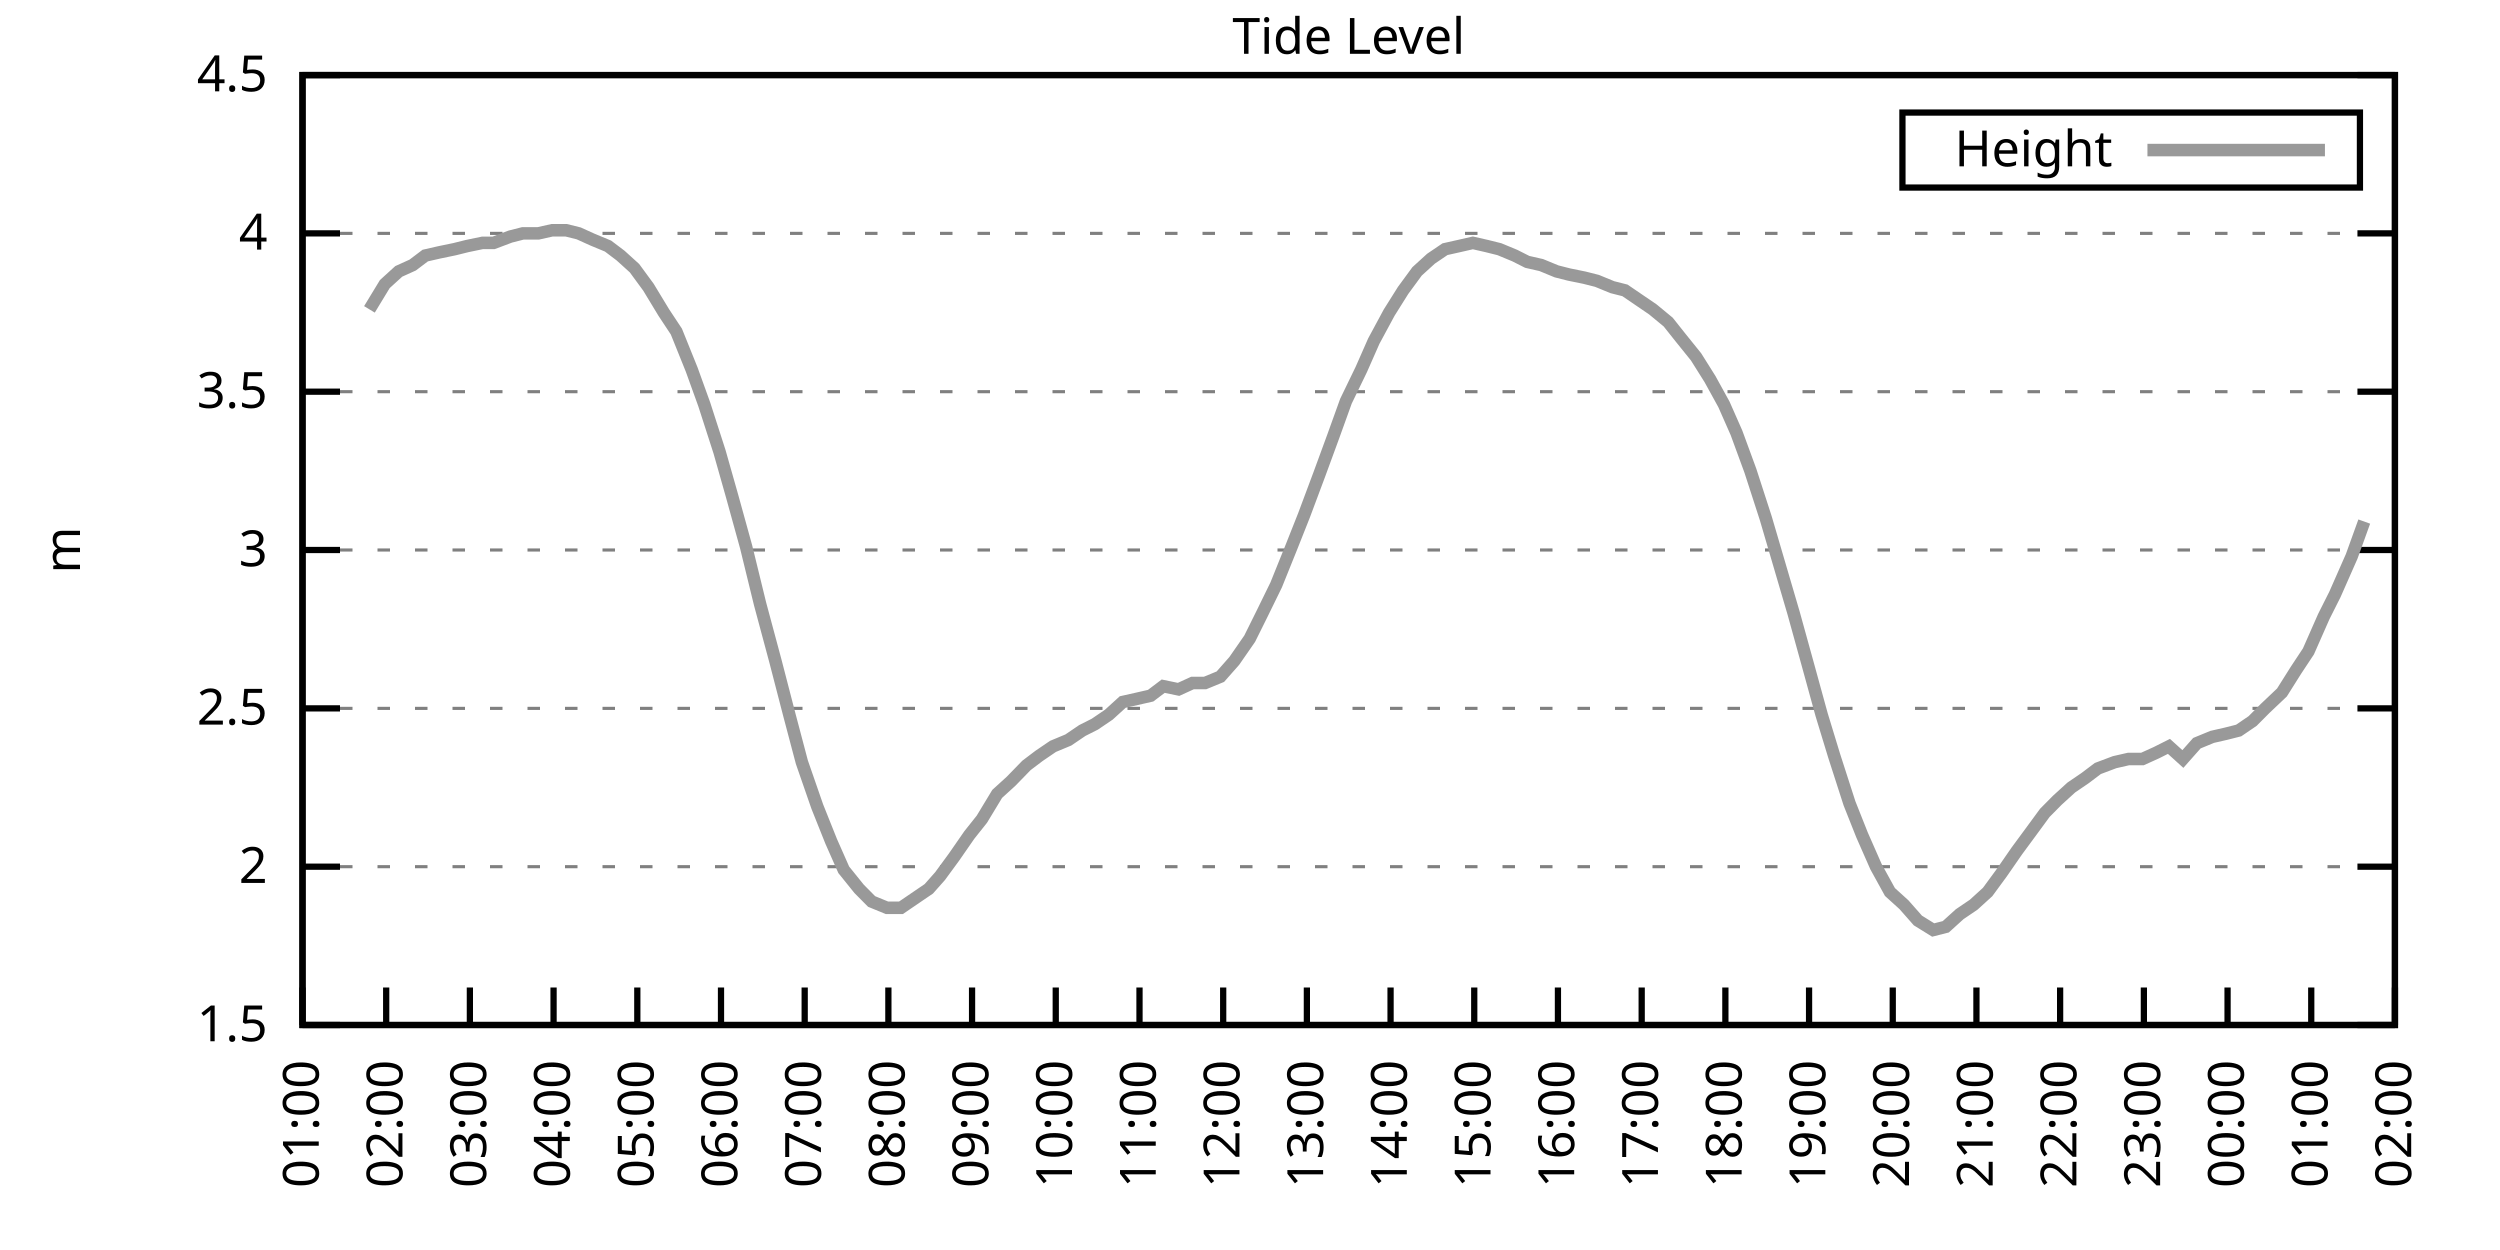
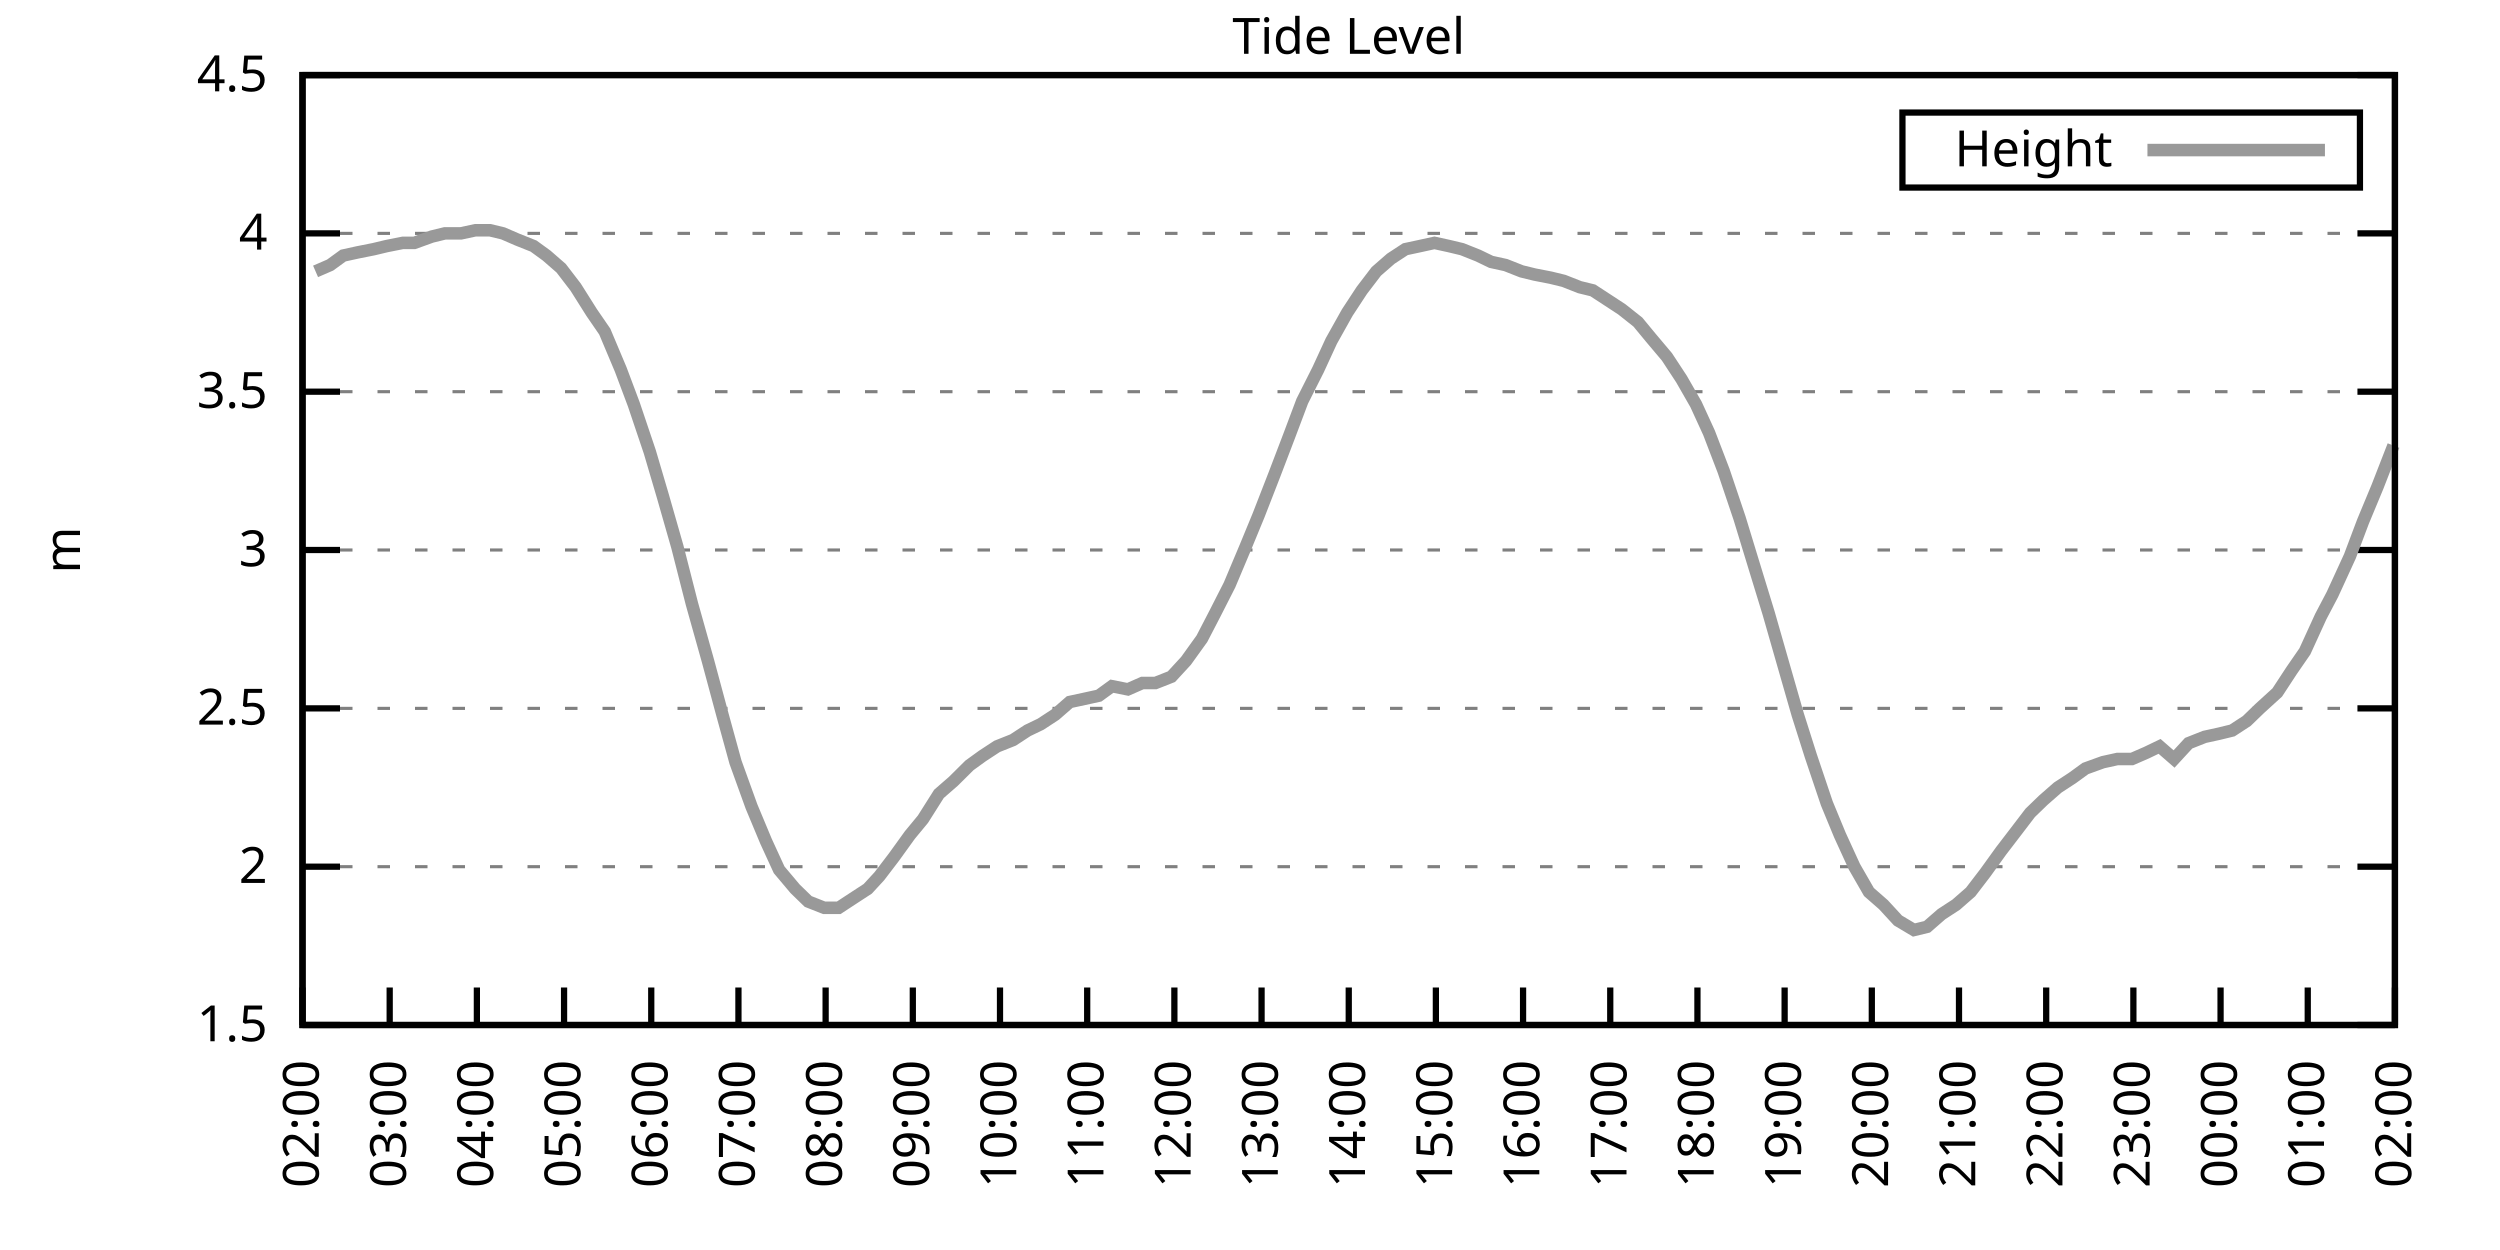
<svg xmlns="http://www.w3.org/2000/svg" xmlns:xlink="http://www.w3.org/1999/xlink" width="400" height="200" viewBox="0 0 400 200">
  <g id="gnuplot_canvas">
    <rect x="0" y="0" width="400" height="200" fill="none" />
    <defs>
      <circle id="gpDot" r="0.5" stroke-width="0.5" stroke="currentColor" />
      <path id="gpPt0" stroke-width="0.333" stroke="currentColor" d="M-1,0 h2 M0,-1 v2" />
      <path id="gpPt1" stroke-width="0.333" stroke="currentColor" d="M-1,-1 L1,1 M1,-1 L-1,1" />
      <path id="gpPt2" stroke-width="0.333" stroke="currentColor" d="M-1,0 L1,0 M0,-1 L0,1 M-1,-1 L1,1 M-1,1 L1,-1" />
      <rect id="gpPt3" stroke-width="0.333" stroke="currentColor" x="-1" y="-1" width="2" height="2" />
      <rect id="gpPt4" stroke-width="0.333" stroke="currentColor" fill="currentColor" x="-1" y="-1" width="2" height="2" />
      <circle id="gpPt5" stroke-width="0.333" stroke="currentColor" cx="0" cy="0" r="1" />
      <use xlink:href="#gpPt5" id="gpPt6" fill="currentColor" stroke="none" />
      <path id="gpPt7" stroke-width="0.333" stroke="currentColor" d="M0,-1.33 L-1.33,0.67 L1.33,0.67 z" />
      <use xlink:href="#gpPt7" id="gpPt8" fill="currentColor" stroke="none" />
      <use xlink:href="#gpPt7" id="gpPt9" stroke="currentColor" transform="rotate(180)" />
      <use xlink:href="#gpPt9" id="gpPt10" fill="currentColor" stroke="none" />
      <use xlink:href="#gpPt3" id="gpPt11" stroke="currentColor" transform="rotate(45)" />
      <use xlink:href="#gpPt11" id="gpPt12" fill="currentColor" stroke="none" />
      <path id="gpPt13" stroke-width="0.333" stroke="currentColor" d="M0,1.330 L1.265,0.411 L0.782,-1.067 L-0.782,-1.076 L-1.265,0.411 z" />
      <use xlink:href="#gpPt13" id="gpPt14" fill="currentColor" stroke="none" />
      <filter id="textbox" filterUnits="objectBoundingBox" x="0" y="0" height="1" width="1">
        <feFlood flood-color="white" flood-opacity="1" result="bgnd" />
        <feComposite in="SourceGraphic" in2="bgnd" operator="atop" />
      </filter>
      <filter id="greybox" filterUnits="objectBoundingBox" x="0" y="0" height="1" width="1">
        <feFlood flood-color="lightgrey" flood-opacity="1" result="grey" />
        <feComposite in="SourceGraphic" in2="grey" operator="atop" />
      </filter>
    </defs>
    <g fill="none" color="white" stroke="currentColor" stroke-width="1.00" stroke-linecap="butt" stroke-linejoin="miter">
</g>
    <g fill="none" color="black" stroke="currentColor" stroke-width="1.00" stroke-linecap="butt" stroke-linejoin="miter">
      <g stroke="none" shape-rendering="crispEdges">
        <polygon fill="rgb(255, 255, 255)" points="48.40,164.00 383.18,164.00 383.18,12.02 48.40,12.02 " />
      </g>
    </g>
    <g fill="none" color="black" stroke="currentColor" stroke-width="1.00" stroke-linecap="butt" stroke-linejoin="miter">
</g>
    <g fill="none" color="black" stroke="black" stroke-width="0.50" stroke-linecap="butt" stroke-linejoin="miter">
</g>
    <g fill="none" color="gray" stroke="currentColor" stroke-width="0.50" stroke-linecap="butt" stroke-linejoin="miter">
      <path stroke="gray" stroke-dasharray="2,4" class="gridline" d="M48.40,164.00 L383.19,164.00  " />
    </g>
    <g fill="none" color="gray" stroke="gray" stroke-width="1.00" stroke-linecap="butt" stroke-linejoin="miter">
</g>
    <g fill="none" color="black" stroke="currentColor" stroke-width="1.00" stroke-linecap="butt" stroke-linejoin="miter">
      <path stroke="black" d="M48.40,164.00 L54.40,164.00 M383.19,164.00 L377.19,164.00  " />
      <g transform="translate(42.80,166.60)" stroke="none" fill="black" font-family="Sans" font-size="8.00" text-anchor="end">
        <text>
          <tspan font-family="Sans"> 1.5</tspan>
        </text>
      </g>
    </g>
    <g fill="none" color="black" stroke="currentColor" stroke-width="1.00" stroke-linecap="butt" stroke-linejoin="miter">
</g>
    <g fill="none" color="black" stroke="black" stroke-width="0.50" stroke-linecap="butt" stroke-linejoin="miter">
</g>
    <g fill="none" color="gray" stroke="currentColor" stroke-width="0.50" stroke-linecap="butt" stroke-linejoin="miter">
      <path stroke="gray" stroke-dasharray="2,4" class="gridline" d="M48.40,138.67 L383.19,138.67  " />
    </g>
    <g fill="none" color="gray" stroke="gray" stroke-width="1.00" stroke-linecap="butt" stroke-linejoin="miter">
</g>
    <g fill="none" color="black" stroke="currentColor" stroke-width="1.00" stroke-linecap="butt" stroke-linejoin="miter">
      <path stroke="black" d="M48.40,138.67 L54.40,138.67 M383.19,138.67 L377.19,138.67  " />
      <g transform="translate(42.80,141.27)" stroke="none" fill="black" font-family="Sans" font-size="8.00" text-anchor="end">
        <text>
          <tspan font-family="Sans"> 2</tspan>
        </text>
      </g>
    </g>
    <g fill="none" color="black" stroke="currentColor" stroke-width="1.00" stroke-linecap="butt" stroke-linejoin="miter">
</g>
    <g fill="none" color="black" stroke="black" stroke-width="0.50" stroke-linecap="butt" stroke-linejoin="miter">
</g>
    <g fill="none" color="gray" stroke="currentColor" stroke-width="0.50" stroke-linecap="butt" stroke-linejoin="miter">
      <path stroke="gray" stroke-dasharray="2,4" class="gridline" d="M48.40,113.34 L383.19,113.34  " />
    </g>
    <g fill="none" color="gray" stroke="gray" stroke-width="1.00" stroke-linecap="butt" stroke-linejoin="miter">
</g>
    <g fill="none" color="black" stroke="currentColor" stroke-width="1.00" stroke-linecap="butt" stroke-linejoin="miter">
      <path stroke="black" d="M48.40,113.34 L54.40,113.34 M383.19,113.34 L377.19,113.34  " />
      <g transform="translate(42.80,115.94)" stroke="none" fill="black" font-family="Sans" font-size="8.00" text-anchor="end">
        <text>
          <tspan font-family="Sans"> 2.5</tspan>
        </text>
      </g>
    </g>
    <g fill="none" color="black" stroke="currentColor" stroke-width="1.00" stroke-linecap="butt" stroke-linejoin="miter">
</g>
    <g fill="none" color="black" stroke="black" stroke-width="0.50" stroke-linecap="butt" stroke-linejoin="miter">
</g>
    <g fill="none" color="gray" stroke="currentColor" stroke-width="0.50" stroke-linecap="butt" stroke-linejoin="miter">
      <path stroke="gray" stroke-dasharray="2,4" class="gridline" d="M48.40,88.00 L383.19,88.00  " />
    </g>
    <g fill="none" color="gray" stroke="gray" stroke-width="1.00" stroke-linecap="butt" stroke-linejoin="miter">
</g>
    <g fill="none" color="black" stroke="currentColor" stroke-width="1.00" stroke-linecap="butt" stroke-linejoin="miter">
      <path stroke="black" d="M48.40,88.00 L54.40,88.00 M383.19,88.00 L377.19,88.00  " />
      <g transform="translate(42.80,90.60)" stroke="none" fill="black" font-family="Sans" font-size="8.00" text-anchor="end">
        <text>
          <tspan font-family="Sans"> 3</tspan>
        </text>
      </g>
    </g>
    <g fill="none" color="black" stroke="currentColor" stroke-width="1.00" stroke-linecap="butt" stroke-linejoin="miter">
</g>
    <g fill="none" color="black" stroke="black" stroke-width="0.50" stroke-linecap="butt" stroke-linejoin="miter">
</g>
    <g fill="none" color="gray" stroke="currentColor" stroke-width="0.50" stroke-linecap="butt" stroke-linejoin="miter">
      <path stroke="gray" stroke-dasharray="2,4" class="gridline" d="M48.40,62.67 L383.19,62.67  " />
    </g>
    <g fill="none" color="gray" stroke="gray" stroke-width="1.00" stroke-linecap="butt" stroke-linejoin="miter">
</g>
    <g fill="none" color="black" stroke="currentColor" stroke-width="1.00" stroke-linecap="butt" stroke-linejoin="miter">
      <path stroke="black" d="M48.40,62.67 L54.40,62.67 M383.19,62.67 L377.19,62.67  " />
      <g transform="translate(42.80,65.27)" stroke="none" fill="black" font-family="Sans" font-size="8.00" text-anchor="end">
        <text>
          <tspan font-family="Sans"> 3.5</tspan>
        </text>
      </g>
    </g>
    <g fill="none" color="black" stroke="currentColor" stroke-width="1.00" stroke-linecap="butt" stroke-linejoin="miter">
</g>
    <g fill="none" color="black" stroke="black" stroke-width="0.50" stroke-linecap="butt" stroke-linejoin="miter">
</g>
    <g fill="none" color="gray" stroke="currentColor" stroke-width="0.50" stroke-linecap="butt" stroke-linejoin="miter">
      <path stroke="gray" stroke-dasharray="2,4" class="gridline" d="M48.40,37.34 L383.19,37.34  " />
    </g>
    <g fill="none" color="gray" stroke="gray" stroke-width="1.00" stroke-linecap="butt" stroke-linejoin="miter">
</g>
    <g fill="none" color="black" stroke="currentColor" stroke-width="1.00" stroke-linecap="butt" stroke-linejoin="miter">
      <path stroke="black" d="M48.40,37.34 L54.40,37.34 M383.19,37.34 L377.19,37.34  " />
      <g transform="translate(42.80,39.94)" stroke="none" fill="black" font-family="Sans" font-size="8.00" text-anchor="end">
        <text>
          <tspan font-family="Sans"> 4</tspan>
        </text>
      </g>
    </g>
    <g fill="none" color="black" stroke="currentColor" stroke-width="1.00" stroke-linecap="butt" stroke-linejoin="miter">
</g>
    <g fill="none" color="black" stroke="black" stroke-width="0.50" stroke-linecap="butt" stroke-linejoin="miter">
</g>
    <g fill="none" color="gray" stroke="currentColor" stroke-width="0.50" stroke-linecap="butt" stroke-linejoin="miter">
      <path stroke="gray" stroke-dasharray="2,4" class="gridline" d="M48.40,12.01 L383.19,12.01  " />
    </g>
    <g fill="none" color="gray" stroke="gray" stroke-width="1.00" stroke-linecap="butt" stroke-linejoin="miter">
</g>
    <g fill="none" color="black" stroke="currentColor" stroke-width="1.00" stroke-linecap="butt" stroke-linejoin="miter">
      <path stroke="black" d="M48.40,12.01 L54.40,12.01 M383.19,12.01 L377.19,12.01  " />
      <g transform="translate(42.80,14.61)" stroke="none" fill="black" font-family="Sans" font-size="8.00" text-anchor="end">
        <text>
          <tspan font-family="Sans"> 4.5</tspan>
        </text>
      </g>
    </g>
    <g fill="none" color="black" stroke="currentColor" stroke-width="1.00" stroke-linecap="butt" stroke-linejoin="miter">
      <path stroke="black" d="M48.40,164.00 L48.40,158.00  " />
      <g transform="translate(51.00,169.60) rotate(270.00)" stroke="none" fill="black" font-family="Sans" font-size="8.00" text-anchor="end">
        <text>
-           <tspan font-family="Sans">01:00</tspan>
-         </text>
-       </g>
-     </g>
-     <g fill="none" color="black" stroke="currentColor" stroke-width="1.00" stroke-linecap="butt" stroke-linejoin="miter">
-       <path stroke="black" d="M61.79,164.00 L61.79,158.00  " />
-       <g transform="translate(64.39,169.60) rotate(270.00)" stroke="none" fill="black" font-family="Sans" font-size="8.00" text-anchor="end">
-         <text>
          <tspan font-family="Sans">02:00</tspan>
        </text>
      </g>
    </g>
    <g fill="none" color="black" stroke="currentColor" stroke-width="1.00" stroke-linecap="butt" stroke-linejoin="miter">
-       <path stroke="black" d="M75.18,164.00 L75.18,158.00  " />
-       <g transform="translate(77.78,169.60) rotate(270.00)" stroke="none" fill="black" font-family="Sans" font-size="8.00" text-anchor="end">
+       <path stroke="black" d="M62.35,164.00 L62.35,158.00  " />
+       <g transform="translate(64.95,169.60) rotate(270.00)" stroke="none" fill="black" font-family="Sans" font-size="8.00" text-anchor="end">
        <text>
          <tspan font-family="Sans">03:00</tspan>
        </text>
      </g>
    </g>
    <g fill="none" color="black" stroke="currentColor" stroke-width="1.00" stroke-linecap="butt" stroke-linejoin="miter">
-       <path stroke="black" d="M88.57,164.00 L88.57,158.00  " />
-       <g transform="translate(91.17,169.60) rotate(270.00)" stroke="none" fill="black" font-family="Sans" font-size="8.00" text-anchor="end">
+       <path stroke="black" d="M76.30,164.00 L76.30,158.00  " />
+       <g transform="translate(78.90,169.60) rotate(270.00)" stroke="none" fill="black" font-family="Sans" font-size="8.00" text-anchor="end">
        <text>
          <tspan font-family="Sans">04:00</tspan>
        </text>
      </g>
    </g>
    <g fill="none" color="black" stroke="currentColor" stroke-width="1.00" stroke-linecap="butt" stroke-linejoin="miter">
-       <path stroke="black" d="M101.97,164.00 L101.97,158.00  " />
-       <g transform="translate(104.57,169.60) rotate(270.00)" stroke="none" fill="black" font-family="Sans" font-size="8.00" text-anchor="end">
+       <path stroke="black" d="M90.25,164.00 L90.25,158.00  " />
+       <g transform="translate(92.85,169.60) rotate(270.00)" stroke="none" fill="black" font-family="Sans" font-size="8.00" text-anchor="end">
        <text>
          <tspan font-family="Sans">05:00</tspan>
        </text>
      </g>
    </g>
    <g fill="none" color="black" stroke="currentColor" stroke-width="1.00" stroke-linecap="butt" stroke-linejoin="miter">
-       <path stroke="black" d="M115.36,164.00 L115.36,158.00  " />
-       <g transform="translate(117.96,169.60) rotate(270.00)" stroke="none" fill="black" font-family="Sans" font-size="8.00" text-anchor="end">
+       <path stroke="black" d="M104.20,164.00 L104.20,158.00  " />
+       <g transform="translate(106.80,169.60) rotate(270.00)" stroke="none" fill="black" font-family="Sans" font-size="8.00" text-anchor="end">
        <text>
          <tspan font-family="Sans">06:00</tspan>
        </text>
      </g>
    </g>
    <g fill="none" color="black" stroke="currentColor" stroke-width="1.00" stroke-linecap="butt" stroke-linejoin="miter">
-       <path stroke="black" d="M128.75,164.00 L128.75,158.00  " />
-       <g transform="translate(131.35,169.60) rotate(270.00)" stroke="none" fill="black" font-family="Sans" font-size="8.00" text-anchor="end">
+       <path stroke="black" d="M118.15,164.00 L118.15,158.00  " />
+       <g transform="translate(120.75,169.60) rotate(270.00)" stroke="none" fill="black" font-family="Sans" font-size="8.00" text-anchor="end">
        <text>
          <tspan font-family="Sans">07:00</tspan>
        </text>
      </g>
    </g>
    <g fill="none" color="black" stroke="currentColor" stroke-width="1.00" stroke-linecap="butt" stroke-linejoin="miter">
-       <path stroke="black" d="M142.14,164.00 L142.14,158.00  " />
-       <g transform="translate(144.74,169.60) rotate(270.00)" stroke="none" fill="black" font-family="Sans" font-size="8.00" text-anchor="end">
+       <path stroke="black" d="M132.10,164.00 L132.10,158.00  " />
+       <g transform="translate(134.70,169.60) rotate(270.00)" stroke="none" fill="black" font-family="Sans" font-size="8.00" text-anchor="end">
        <text>
          <tspan font-family="Sans">08:00</tspan>
        </text>
      </g>
    </g>
    <g fill="none" color="black" stroke="currentColor" stroke-width="1.00" stroke-linecap="butt" stroke-linejoin="miter">
-       <path stroke="black" d="M155.53,164.00 L155.53,158.00  " />
-       <g transform="translate(158.13,169.60) rotate(270.00)" stroke="none" fill="black" font-family="Sans" font-size="8.00" text-anchor="end">
+       <path stroke="black" d="M146.05,164.00 L146.05,158.00  " />
+       <g transform="translate(148.65,169.60) rotate(270.00)" stroke="none" fill="black" font-family="Sans" font-size="8.00" text-anchor="end">
        <text>
          <tspan font-family="Sans">09:00</tspan>
        </text>
      </g>
    </g>
    <g fill="none" color="black" stroke="currentColor" stroke-width="1.00" stroke-linecap="butt" stroke-linejoin="miter">
-       <path stroke="black" d="M168.92,164.00 L168.92,158.00  " />
-       <g transform="translate(171.52,169.60) rotate(270.00)" stroke="none" fill="black" font-family="Sans" font-size="8.00" text-anchor="end">
+       <path stroke="black" d="M160.00,164.00 L160.00,158.00  " />
+       <g transform="translate(162.60,169.60) rotate(270.00)" stroke="none" fill="black" font-family="Sans" font-size="8.00" text-anchor="end">
        <text>
          <tspan font-family="Sans">10:00</tspan>
        </text>
      </g>
    </g>
    <g fill="none" color="black" stroke="currentColor" stroke-width="1.00" stroke-linecap="butt" stroke-linejoin="miter">
-       <path stroke="black" d="M182.32,164.00 L182.32,158.00  " />
-       <g transform="translate(184.92,169.60) rotate(270.00)" stroke="none" fill="black" font-family="Sans" font-size="8.00" text-anchor="end">
+       <path stroke="black" d="M173.95,164.00 L173.95,158.00  " />
+       <g transform="translate(176.55,169.60) rotate(270.00)" stroke="none" fill="black" font-family="Sans" font-size="8.00" text-anchor="end">
        <text>
          <tspan font-family="Sans">11:00</tspan>
        </text>
      </g>
    </g>
    <g fill="none" color="black" stroke="currentColor" stroke-width="1.00" stroke-linecap="butt" stroke-linejoin="miter">
-       <path stroke="black" d="M195.71,164.00 L195.71,158.00  " />
-       <g transform="translate(198.31,169.60) rotate(270.00)" stroke="none" fill="black" font-family="Sans" font-size="8.00" text-anchor="end">
+       <path stroke="black" d="M187.90,164.00 L187.90,158.00  " />
+       <g transform="translate(190.50,169.60) rotate(270.00)" stroke="none" fill="black" font-family="Sans" font-size="8.00" text-anchor="end">
        <text>
          <tspan font-family="Sans">12:00</tspan>
        </text>
      </g>
    </g>
    <g fill="none" color="black" stroke="currentColor" stroke-width="1.00" stroke-linecap="butt" stroke-linejoin="miter">
-       <path stroke="black" d="M209.10,164.00 L209.10,158.00  " />
-       <g transform="translate(211.70,169.60) rotate(270.00)" stroke="none" fill="black" font-family="Sans" font-size="8.00" text-anchor="end">
+       <path stroke="black" d="M201.85,164.00 L201.85,158.00  " />
+       <g transform="translate(204.45,169.60) rotate(270.00)" stroke="none" fill="black" font-family="Sans" font-size="8.00" text-anchor="end">
        <text>
          <tspan font-family="Sans">13:00</tspan>
        </text>
      </g>
    </g>
    <g fill="none" color="black" stroke="currentColor" stroke-width="1.00" stroke-linecap="butt" stroke-linejoin="miter">
-       <path stroke="black" d="M222.49,164.00 L222.49,158.00  " />
-       <g transform="translate(225.09,169.60) rotate(270.00)" stroke="none" fill="black" font-family="Sans" font-size="8.00" text-anchor="end">
+       <path stroke="black" d="M215.80,164.00 L215.80,158.00  " />
+       <g transform="translate(218.40,169.60) rotate(270.00)" stroke="none" fill="black" font-family="Sans" font-size="8.00" text-anchor="end">
        <text>
          <tspan font-family="Sans">14:00</tspan>
        </text>
      </g>
    </g>
    <g fill="none" color="black" stroke="currentColor" stroke-width="1.00" stroke-linecap="butt" stroke-linejoin="miter">
-       <path stroke="black" d="M235.88,164.00 L235.88,158.00  " />
-       <g transform="translate(238.48,169.60) rotate(270.00)" stroke="none" fill="black" font-family="Sans" font-size="8.00" text-anchor="end">
+       <path stroke="black" d="M229.74,164.00 L229.74,158.00  " />
+       <g transform="translate(232.34,169.60) rotate(270.00)" stroke="none" fill="black" font-family="Sans" font-size="8.00" text-anchor="end">
        <text>
          <tspan font-family="Sans">15:00</tspan>
        </text>
      </g>
    </g>
    <g fill="none" color="black" stroke="currentColor" stroke-width="1.00" stroke-linecap="butt" stroke-linejoin="miter">
-       <path stroke="black" d="M249.27,164.00 L249.27,158.00  " />
-       <g transform="translate(251.87,169.60) rotate(270.00)" stroke="none" fill="black" font-family="Sans" font-size="8.00" text-anchor="end">
+       <path stroke="black" d="M243.69,164.00 L243.69,158.00  " />
+       <g transform="translate(246.29,169.60) rotate(270.00)" stroke="none" fill="black" font-family="Sans" font-size="8.00" text-anchor="end">
        <text>
          <tspan font-family="Sans">16:00</tspan>
        </text>
      </g>
    </g>
    <g fill="none" color="black" stroke="currentColor" stroke-width="1.00" stroke-linecap="butt" stroke-linejoin="miter">
-       <path stroke="black" d="M262.67,164.00 L262.67,158.00  " />
-       <g transform="translate(265.27,169.60) rotate(270.00)" stroke="none" fill="black" font-family="Sans" font-size="8.00" text-anchor="end">
+       <path stroke="black" d="M257.64,164.00 L257.64,158.00  " />
+       <g transform="translate(260.24,169.60) rotate(270.00)" stroke="none" fill="black" font-family="Sans" font-size="8.00" text-anchor="end">
        <text>
          <tspan font-family="Sans">17:00</tspan>
        </text>
      </g>
    </g>
    <g fill="none" color="black" stroke="currentColor" stroke-width="1.00" stroke-linecap="butt" stroke-linejoin="miter">
-       <path stroke="black" d="M276.06,164.00 L276.06,158.00  " />
-       <g transform="translate(278.66,169.60) rotate(270.00)" stroke="none" fill="black" font-family="Sans" font-size="8.00" text-anchor="end">
+       <path stroke="black" d="M271.59,164.00 L271.59,158.00  " />
+       <g transform="translate(274.19,169.60) rotate(270.00)" stroke="none" fill="black" font-family="Sans" font-size="8.00" text-anchor="end">
        <text>
          <tspan font-family="Sans">18:00</tspan>
        </text>
      </g>
    </g>
    <g fill="none" color="black" stroke="currentColor" stroke-width="1.00" stroke-linecap="butt" stroke-linejoin="miter">
-       <path stroke="black" d="M289.45,164.00 L289.45,158.00  " />
-       <g transform="translate(292.05,169.60) rotate(270.00)" stroke="none" fill="black" font-family="Sans" font-size="8.00" text-anchor="end">
+       <path stroke="black" d="M285.54,164.00 L285.54,158.00  " />
+       <g transform="translate(288.14,169.60) rotate(270.00)" stroke="none" fill="black" font-family="Sans" font-size="8.00" text-anchor="end">
        <text>
          <tspan font-family="Sans">19:00</tspan>
        </text>
      </g>
    </g>
    <g fill="none" color="black" stroke="currentColor" stroke-width="1.00" stroke-linecap="butt" stroke-linejoin="miter">
-       <path stroke="black" d="M302.84,164.00 L302.84,158.00  " />
-       <g transform="translate(305.44,169.60) rotate(270.00)" stroke="none" fill="black" font-family="Sans" font-size="8.00" text-anchor="end">
+       <path stroke="black" d="M299.49,164.00 L299.49,158.00  " />
+       <g transform="translate(302.09,169.60) rotate(270.00)" stroke="none" fill="black" font-family="Sans" font-size="8.00" text-anchor="end">
        <text>
          <tspan font-family="Sans">20:00</tspan>
        </text>
      </g>
    </g>
    <g fill="none" color="black" stroke="currentColor" stroke-width="1.00" stroke-linecap="butt" stroke-linejoin="miter">
-       <path stroke="black" d="M316.23,164.00 L316.23,158.00  " />
-       <g transform="translate(318.83,169.60) rotate(270.00)" stroke="none" fill="black" font-family="Sans" font-size="8.00" text-anchor="end">
+       <path stroke="black" d="M313.44,164.00 L313.44,158.00  " />
+       <g transform="translate(316.04,169.60) rotate(270.00)" stroke="none" fill="black" font-family="Sans" font-size="8.00" text-anchor="end">
        <text>
          <tspan font-family="Sans">21:00</tspan>
        </text>
      </g>
    </g>
    <g fill="none" color="black" stroke="currentColor" stroke-width="1.00" stroke-linecap="butt" stroke-linejoin="miter">
-       <path stroke="black" d="M329.62,164.00 L329.62,158.00  " />
-       <g transform="translate(332.22,169.60) rotate(270.00)" stroke="none" fill="black" font-family="Sans" font-size="8.00" text-anchor="end">
+       <path stroke="black" d="M327.39,164.00 L327.39,158.00  " />
+       <g transform="translate(329.99,169.60) rotate(270.00)" stroke="none" fill="black" font-family="Sans" font-size="8.00" text-anchor="end">
        <text>
          <tspan font-family="Sans">22:00</tspan>
        </text>
      </g>
    </g>
    <g fill="none" color="black" stroke="currentColor" stroke-width="1.00" stroke-linecap="butt" stroke-linejoin="miter">
-       <path stroke="black" d="M343.02,164.00 L343.02,158.00  " />
-       <g transform="translate(345.62,169.60) rotate(270.00)" stroke="none" fill="black" font-family="Sans" font-size="8.00" text-anchor="end">
+       <path stroke="black" d="M341.34,164.00 L341.34,158.00  " />
+       <g transform="translate(343.94,169.60) rotate(270.00)" stroke="none" fill="black" font-family="Sans" font-size="8.00" text-anchor="end">
        <text>
          <tspan font-family="Sans">23:00</tspan>
        </text>
      </g>
    </g>
    <g fill="none" color="black" stroke="currentColor" stroke-width="1.00" stroke-linecap="butt" stroke-linejoin="miter">
-       <path stroke="black" d="M356.41,164.00 L356.41,158.00  " />
-       <g transform="translate(359.01,169.60) rotate(270.00)" stroke="none" fill="black" font-family="Sans" font-size="8.00" text-anchor="end">
+       <path stroke="black" d="M355.29,164.00 L355.29,158.00  " />
+       <g transform="translate(357.89,169.60) rotate(270.00)" stroke="none" fill="black" font-family="Sans" font-size="8.00" text-anchor="end">
        <text>
          <tspan font-family="Sans">00:00</tspan>
        </text>
      </g>
    </g>
    <g fill="none" color="black" stroke="currentColor" stroke-width="1.00" stroke-linecap="butt" stroke-linejoin="miter">
-       <path stroke="black" d="M369.80,164.00 L369.80,158.00  " />
-       <g transform="translate(372.40,169.60) rotate(270.00)" stroke="none" fill="black" font-family="Sans" font-size="8.00" text-anchor="end">
+       <path stroke="black" d="M369.24,164.00 L369.24,158.00  " />
+       <g transform="translate(371.84,169.60) rotate(270.00)" stroke="none" fill="black" font-family="Sans" font-size="8.00" text-anchor="end">
        <text>
          <tspan font-family="Sans">01:00</tspan>
        </text>
      </g>
    </g>
    <g fill="none" color="black" stroke="currentColor" stroke-width="1.00" stroke-linecap="butt" stroke-linejoin="miter">
      <path stroke="black" d="M383.19,164.00 L383.19,158.00  " />
      <g transform="translate(385.79,169.60) rotate(270.00)" stroke="none" fill="black" font-family="Sans" font-size="8.00" text-anchor="end">
        <text>
          <tspan font-family="Sans">02:00</tspan>
        </text>
      </g>
    </g>
    <g fill="none" color="black" stroke="currentColor" stroke-width="1.00" stroke-linecap="butt" stroke-linejoin="miter">
</g>
    <g fill="none" color="black" stroke="currentColor" stroke-width="1.00" stroke-linecap="butt" stroke-linejoin="miter">
      <path stroke="black" d="M48.40,12.01 L48.40,164.00 L383.19,164.00 L383.19,12.01 L48.40,12.01 Z  " />
    </g>
    <g fill="none" color="black" stroke="currentColor" stroke-width="1.00" stroke-linecap="butt" stroke-linejoin="miter">
</g>
    <g fill="none" color="black" stroke="currentColor" stroke-width="1.00" stroke-linecap="butt" stroke-linejoin="miter">
      <path stroke="black" d="M304.39,30.01 L304.39,18.01 L377.59,18.01 L377.59,30.01 L304.39,30.01 Z  " />
    </g>
    <g id="Tide_level_plot_1">
      <g fill="none" color="white" stroke="black" stroke-width="2.00" stroke-linecap="butt" stroke-linejoin="miter">
</g>
      <g fill="none" color="black" stroke="currentColor" stroke-width="2.00" stroke-linecap="butt" stroke-linejoin="miter">
        <g transform="translate(337.99,26.61)" stroke="none" fill="black" font-family="Sans" font-size="8.00" text-anchor="end">
          <text>
            <tspan font-family="Sans">Height</tspan>
          </text>
        </g>
      </g>
      <g fill="none" color="black" stroke="currentColor" stroke-width="2.00" stroke-linecap="butt" stroke-linejoin="miter">
-         <path stroke="rgb(153, 153, 153)" d="M343.59,24.01 L371.99,24.01 M59.11,49.50 L61.57,45.45 L63.80,43.42 L66.03,42.41 L68.04,40.89 L70.27,40.38   L72.73,39.87 L74.74,39.37 L77.19,38.86 L78.98,38.86 L81.66,37.85 L83.66,37.34 L86.12,37.34 L88.35,36.84   L90.58,36.84 L92.59,37.34 L94.82,38.35 L97.28,39.37 L99.29,40.89 L101.52,42.91 L103.75,45.95 L106.21,50.01   L108.22,53.05 L110.67,59.13 L112.68,64.70 L115.13,72.30 L117.14,79.39 L119.38,87.50 L121.61,96.62 L124.06,105.74   L126.29,114.35 L128.30,121.95 L130.76,129.04 L132.99,134.62 L135.00,139.17 L137.45,142.21 L139.46,144.24 L141.92,145.25   L144.15,145.25 L146.38,143.73 L148.61,142.21 L150.40,140.19 L152.63,137.15 L155.09,133.60 L157.10,131.07 L159.55,127.02   L161.78,124.99 L164.24,122.46 L166.25,120.94 L168.48,119.42 L170.93,118.40 L173.17,116.88 L175.17,115.87 L177.41,114.35   L179.64,112.32 L181.87,111.82 L184.10,111.31 L186.11,109.79 L188.57,110.30 L190.80,109.28 L192.81,109.28 L195.26,108.27   L197.49,105.74 L199.95,102.19 L201.96,98.14 L204.19,93.58 L206.64,87.50 L208.65,82.43 L211.11,75.85 L213.34,69.77   L215.35,64.19 L217.80,59.13 L219.81,54.57 L222.27,50.01 L224.50,46.46 L226.73,43.42 L228.96,41.39 L231.20,39.87   L233.43,39.37 L235.66,38.86 L237.89,39.37 L239.90,39.87 L242.36,40.89 L244.36,41.90 L246.60,42.41 L249.05,43.42   L251.06,43.93 L253.51,44.43 L255.52,44.94 L257.98,45.95 L259.99,46.46 L262.22,47.98 L264.45,49.50 L266.91,51.53   L268.92,54.06 L271.37,57.10 L273.60,60.65 L275.83,64.70 L277.84,69.26 L280.07,75.34 L282.53,82.94 L284.76,90.54   L286.99,98.14 L289.23,106.24 L291.46,114.35 L293.47,120.94 L295.92,128.54 L297.93,133.60 L300.16,138.67 L302.39,142.72   L304.63,144.75 L306.86,147.28 L309.31,148.80 L311.32,148.29 L313.55,146.27 L315.79,144.75 L318.02,142.72 L320.25,139.68   L322.70,136.14 L324.94,133.10 L327.17,130.06 L329.18,128.03 L331.41,126.00 L333.64,124.48 L335.65,122.96 L338.33,121.95   L340.56,121.44 L342.79,121.44 L345.02,120.43 L347.03,119.42 L349.26,121.44 L351.50,118.91 L353.95,117.90 L356.18,117.39   L358.19,116.88 L360.42,115.36 L362.43,113.34 L365.11,110.80 L367.34,107.26 L369.35,104.22 L371.81,98.64 L373.59,95.10   L376.27,89.02 L378.28,83.45  " />
+         <path stroke="rgb(153, 153, 153)" d="M343.59,24.01 L371.99,24.01 M50.49,43.42 L52.82,42.41 L54.91,40.89 L57.23,40.38 L59.79,39.87 L61.88,39.37   L64.44,38.86 L66.30,38.86 L69.09,37.85 L71.18,37.34 L73.74,37.34 L76.07,36.84 L78.39,36.84 L80.48,37.34   L82.81,38.35 L85.37,39.37 L87.46,40.89 L89.78,42.91 L92.11,45.95 L94.67,50.01 L96.76,53.05 L99.32,59.13   L101.41,64.70 L103.97,72.30 L106.06,79.39 L108.38,87.50 L110.71,96.62 L113.27,105.74 L115.59,114.35 L117.68,121.95   L120.24,129.04 L122.57,134.62 L124.66,139.17 L127.22,142.21 L129.31,144.24 L131.87,145.25 L134.19,145.25 L136.51,143.73   L138.84,142.21 L140.70,140.19 L143.02,137.15 L145.58,133.60 L147.67,131.07 L150.23,127.02 L152.56,124.99 L155.11,122.46   L157.21,120.94 L159.53,119.42 L162.09,118.40 L164.41,116.88 L166.51,115.87 L168.83,114.35 L171.16,112.32 L173.48,111.82   L175.81,111.31 L177.90,109.79 L180.46,110.30 L182.78,109.28 L184.87,109.28 L187.43,108.27 L189.76,105.74 L192.31,102.19   L194.41,98.14 L196.73,93.58 L199.29,87.50 L201.38,82.43 L203.94,75.85 L206.26,69.77 L208.36,64.19 L210.91,59.13   L213.01,54.57 L215.56,50.01 L217.89,46.46 L220.21,43.42 L222.54,41.39 L224.86,39.87 L227.19,39.37 L229.51,38.86   L231.84,39.37 L233.93,39.87 L236.49,40.89 L238.58,41.90 L240.90,42.41 L243.46,43.42 L245.55,43.93 L248.11,44.43   L250.20,44.94 L252.76,45.95 L254.85,46.46 L257.18,47.98 L259.50,49.50 L262.06,51.53 L264.15,54.06 L266.71,57.10   L269.04,60.65 L271.36,64.70 L273.45,69.26 L275.78,75.34 L278.34,82.94 L280.66,90.54 L282.99,98.14 L285.31,106.24   L287.64,114.35 L289.73,120.94 L292.29,128.54 L294.38,133.60 L296.70,138.67 L299.03,142.72 L301.35,144.75 L303.68,147.28   L306.23,148.80 L308.33,148.29 L310.65,146.27 L312.98,144.75 L315.30,142.72 L317.63,139.68 L320.18,136.14 L322.51,133.10   L324.83,130.06 L326.93,128.03 L329.25,126.00 L331.58,124.48 L333.67,122.96 L336.46,121.95 L338.78,121.44 L341.11,121.44   L343.43,120.43 L345.53,119.42 L347.85,121.44 L350.18,118.91 L352.73,117.90 L355.06,117.39 L357.15,116.88 L359.48,115.36   L361.57,113.34 L364.36,110.80 L366.68,107.26 L368.78,104.22 L371.33,98.64 L373.19,95.10 L375.98,89.02 L378.08,83.45   L380.40,77.87 L382.96,71.29  " />
      </g>
    </g>
    <g fill="none" color="black" stroke="currentColor" stroke-width="2.00" stroke-linecap="butt" stroke-linejoin="miter">
</g>
    <g fill="none" color="black" stroke="black" stroke-width="1.00" stroke-linecap="butt" stroke-linejoin="miter">
</g>
    <g fill="none" color="black" stroke="currentColor" stroke-width="1.00" stroke-linecap="butt" stroke-linejoin="miter">
      <path stroke="black" d="M48.40,12.01 L48.40,164.00 L383.19,164.00 L383.19,12.01 L48.40,12.01 Z  " />
      <g transform="translate(12.80,88.01) rotate(270.00)" stroke="none" fill="black" font-family="Sans" font-size="8.00" text-anchor="middle">
        <text>
          <tspan font-family="Sans">m</tspan>
        </text>
      </g>
    </g>
    <g fill="none" color="black" stroke="currentColor" stroke-width="1.00" stroke-linecap="butt" stroke-linejoin="miter">
</g>
    <g fill="none" color="black" stroke="currentColor" stroke-width="1.00" stroke-linecap="butt" stroke-linejoin="miter">
      <g transform="translate(215.79,8.61)" stroke="none" fill="black" font-family="Sans" font-size="8.00" text-anchor="middle">
        <text>
          <tspan font-family="Sans">Tide Level</tspan>
        </text>
      </g>
    </g>
    <g fill="none" color="black" stroke="currentColor" stroke-width="1.00" stroke-linecap="butt" stroke-linejoin="miter">
</g>
  </g>
</svg>
